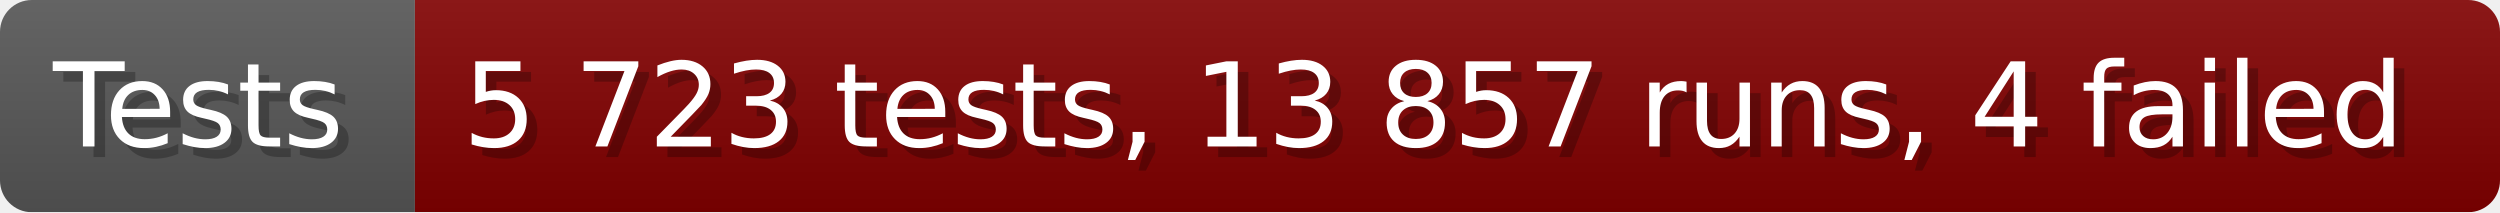
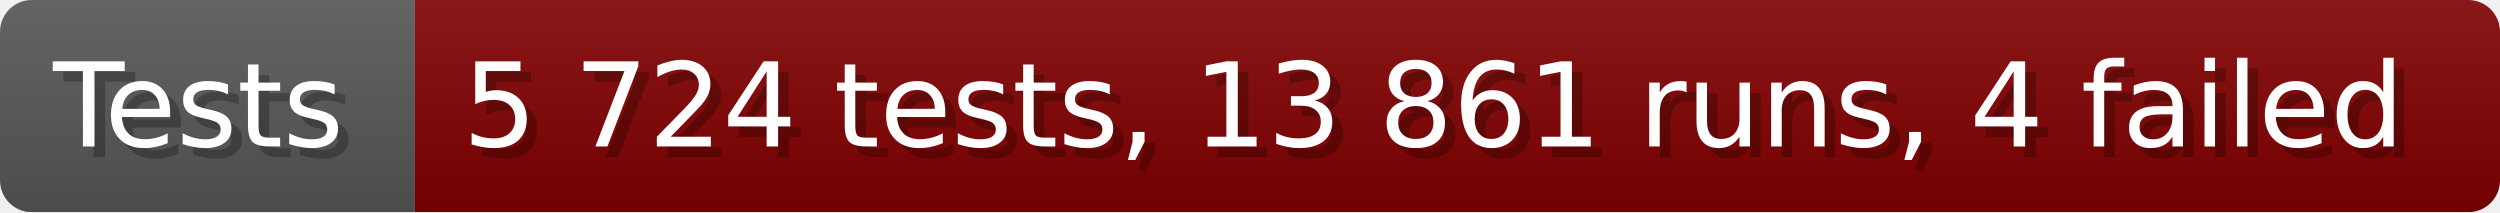
- <svg xmlns="http://www.w3.org/2000/svg" width="235.6" height="20" viewBox="0 0 2356 200" role="img" aria-label="Tests: 5 723 tests, 13 857 runs, 4 failed">
+ <svg xmlns="http://www.w3.org/2000/svg" width="235.6" height="20" viewBox="0 0 2356 200" role="img" aria-label="Tests: 5 724 tests, 13 861 runs, 4 failed">
  <linearGradient id="a" x2="0" y2="100%">
    <stop offset="0" stop-opacity=".1" stop-color="#EEE" />
    <stop offset="1" stop-opacity=".1" />
  </linearGradient>
  <mask id="m">
    <rect width="2356" height="200" rx="30" fill="#FFF" />
  </mask>
  <g mask="url(#m)">
    <rect width="391" height="200" fill="#555" />
    <rect width="1965" height="200" fill="#800000" x="391" />
    <rect width="2356" height="200" fill="url(#a)" />
  </g>
  <g aria-hidden="true" fill="#fff" text-anchor="start" font-family="Verdana,DejaVu Sans,sans-serif" font-size="110">
    <text x="60" y="148" textLength="291" fill="#000" opacity="0.25">Tests</text>
    <text x="50" y="138" textLength="291">Tests</text>
-     <text x="446" y="148" textLength="1865" fill="#000" opacity="0.25">5 723 tests, 13 857 runs, 4 failed</text>
-     <text x="436" y="138" textLength="1865">5 723 tests, 13 857 runs, 4 failed</text>
+     <text x="446" y="148" textLength="1865" fill="#000" opacity="0.25">5 724 tests, 13 861 runs, 4 failed</text>
+     <text x="436" y="138" textLength="1865">5 724 tests, 13 861 runs, 4 failed</text>
  </g>
</svg>
